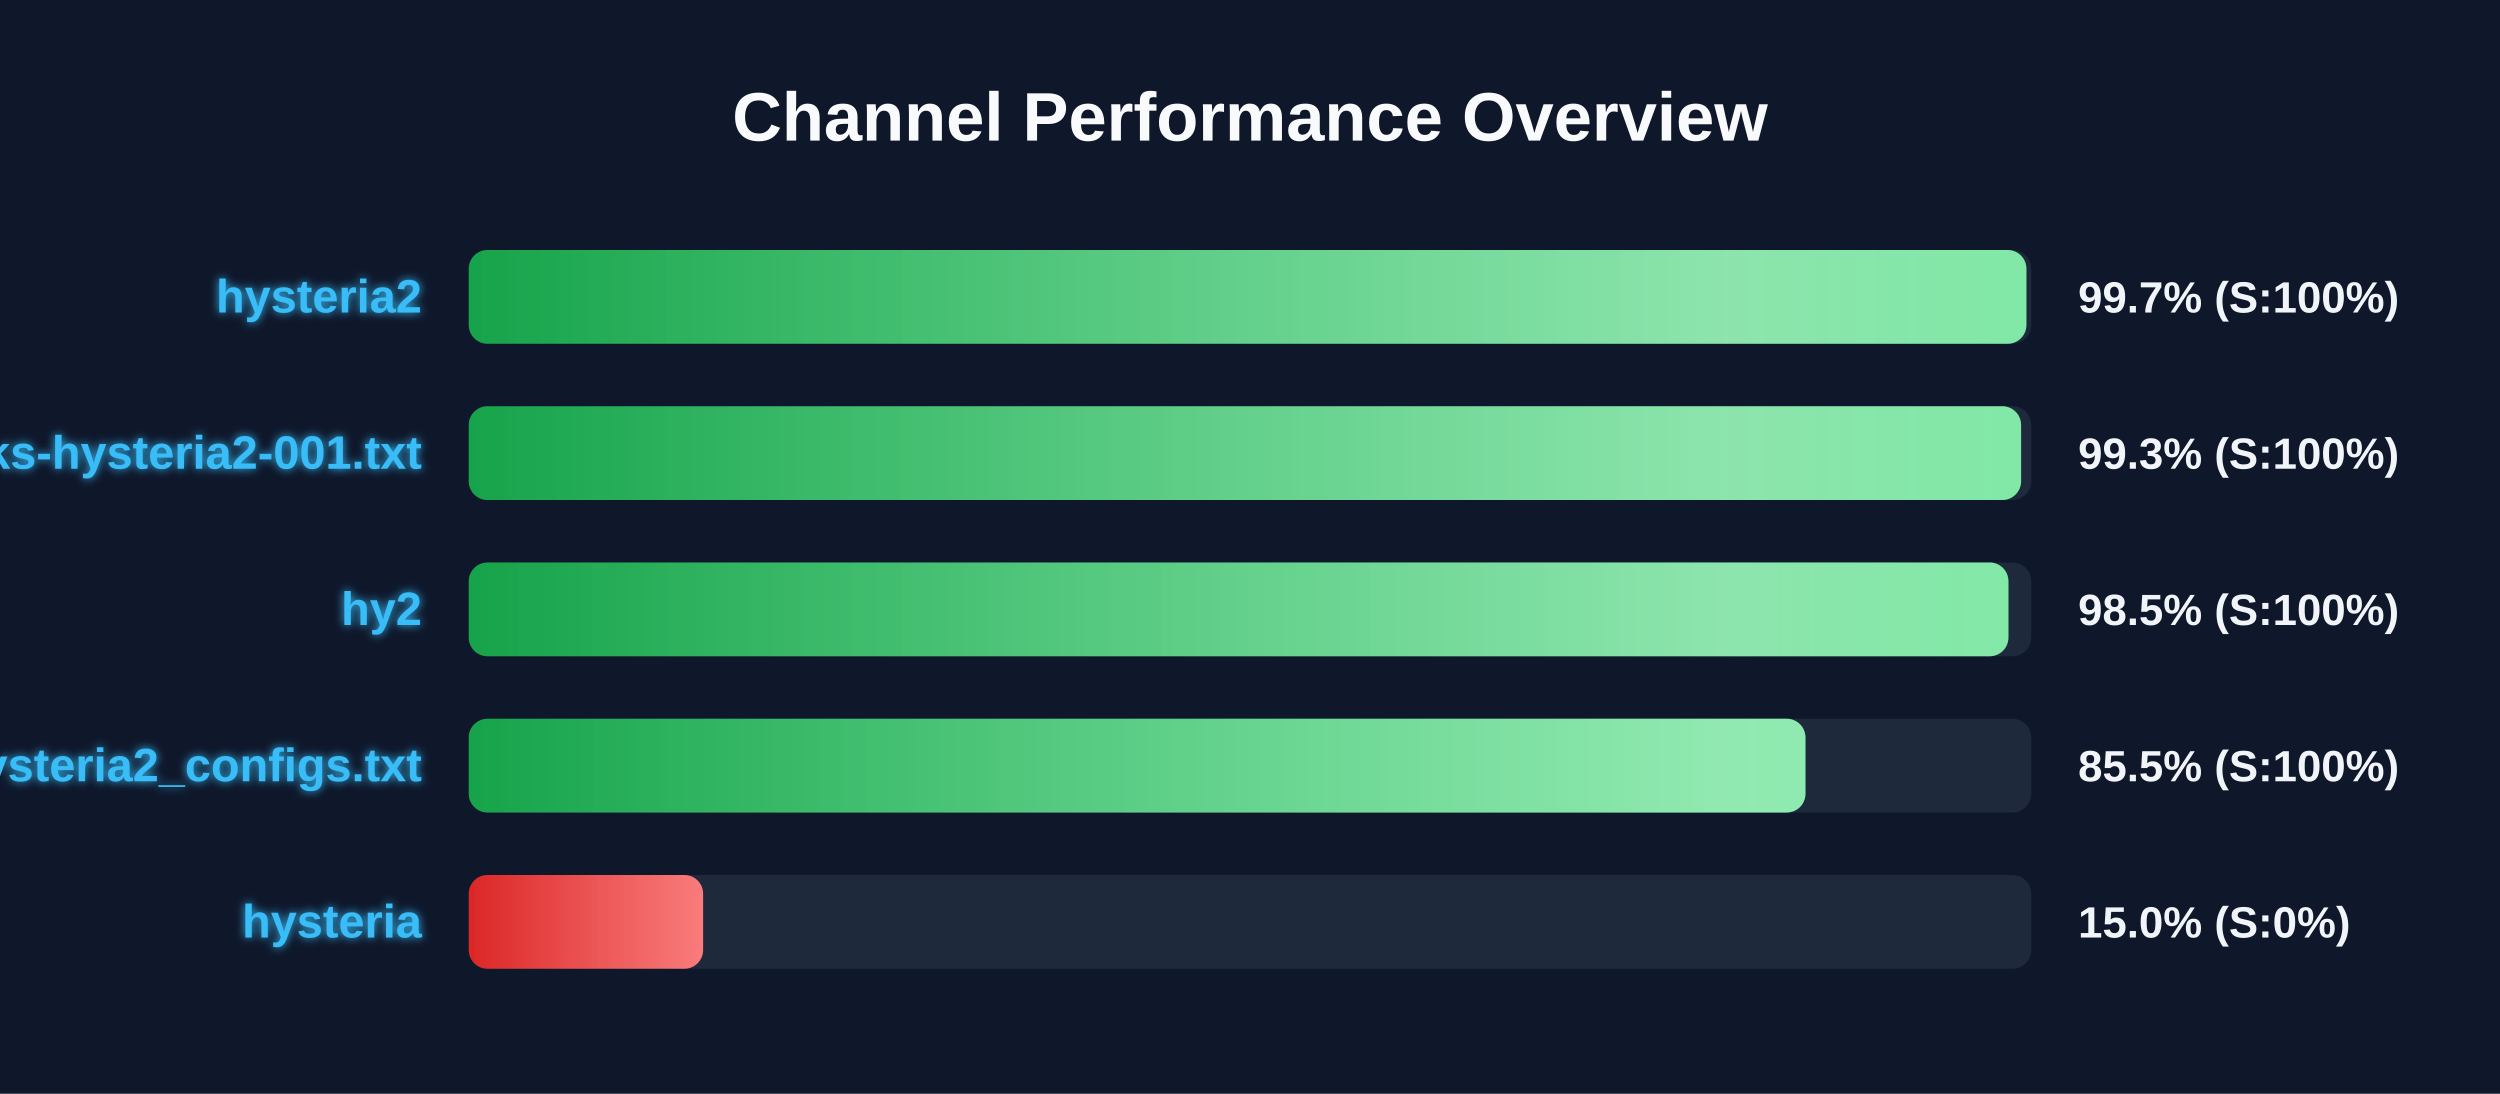
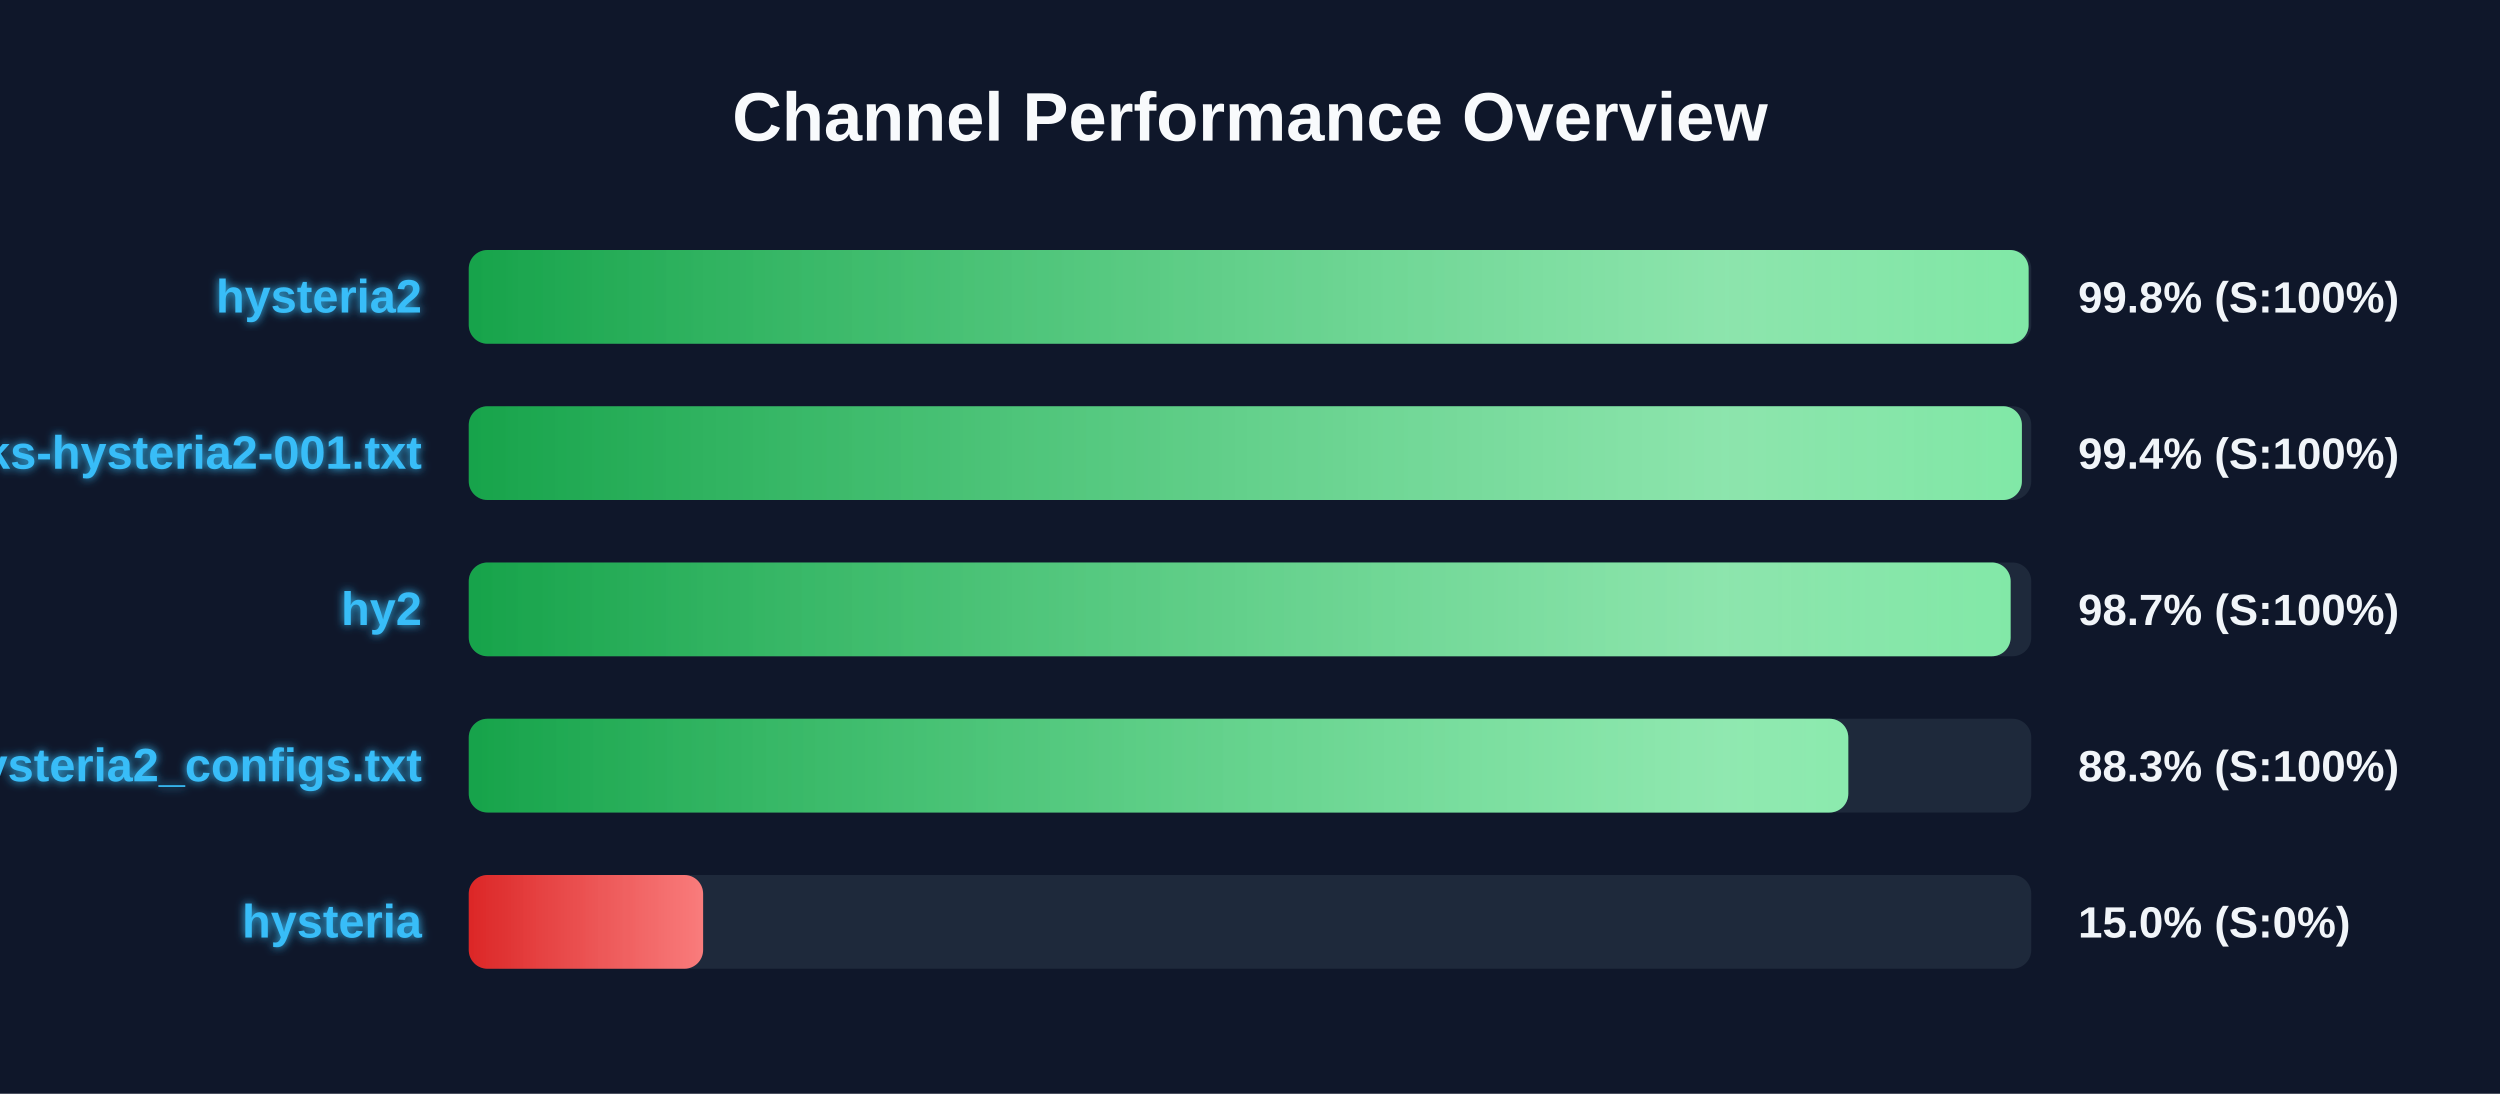
<svg xmlns="http://www.w3.org/2000/svg" width="800" height="350" version="1.1">
  <defs>
    <linearGradient id="grad-green" x1="0%" y1="0%" x2="100%" y2="0%">
      <stop offset="0%" stop-color="#16a34a" />
      <stop offset="100%" stop-color="#4ade80" />
    </linearGradient>
    <linearGradient id="grad-yellow" x1="0%" y1="0%" x2="100%" y2="0%">
      <stop offset="0%" stop-color="#ca8a04" />
      <stop offset="100%" stop-color="#fde047" />
    </linearGradient>
    <linearGradient id="grad-red" x1="0%" y1="0%" x2="100%" y2="0%">
      <stop offset="0%" stop-color="#dc2626" />
      <stop offset="100%" stop-color="#f87171" />
    </linearGradient>
    <linearGradient id="shimmer" x1="0%" y1="0%" x2="100%" y2="0%">
      <stop offset="0%" stop-color="rgba(255,255,255,0)" />
      <stop offset="50%" stop-color="rgba(255,255,255,0.4)" />
      <stop offset="100%" stop-color="rgba(255,255,255,0)" />
    </linearGradient>
    <filter id="glow" x="-20%" y="-20%" width="140%" height="140%">
      <feGaussianBlur stdDeviation="1.5" result="blur" />
      <feComposite in="SourceGraphic" in2="blur" operator="over" />
    </filter>
  </defs>
  <style>
        .bg-rect { fill: #0f172a; }
        .title { font: bold 22px 'Segoe UI', Arial, sans-serif; fill: #f8fafc; }
        .row { font: bold 15px 'Segoe UI', Arial, sans-serif; fill: #38bdf8; filter: url(#glow); }
        .score { font: bold 14px 'Segoe UI', Arial, sans-serif; fill: #f1f5f9; }
        @keyframes shimmer-anim {
            0% { transform: translateX(-100%); }
            100% { transform: translateX(200%); }
        }
        .shimmer-rect {
            animation: shimmer-anim 2.5s infinite linear;
        }
    </style>
  <rect width="100%" height="100%" class="bg-rect" />
  <text x="400" y="45" text-anchor="middle" class="title">Channel Performance Overview</text>
  <rect x="150" y="80" width="500" height="30" fill="#1e293b" rx="6" />
  <clipPath id="clip-0">
-     <rect x="150" y="80" width="498.45" height="30" rx="6" />
+     <rect x="150" y="80" width="499.15" height="30" rx="6" />
  </clipPath>
-   <rect x="150" y="80" width="498.45" height="30" fill="url(#grad-green)" rx="6" />
+   <rect x="150" y="80" width="499.15" height="30" fill="url(#grad-green)" rx="6" />
  <g clip-path="url(#clip-0)">
    <rect x="150" y="80" width="100%" height="30" fill="url(#shimmer)" class="shimmer-rect" />
  </g>
  <text x="135" y="100" text-anchor="end" class="row">hysteria2</text>
-   <text x="665" y="100" text-anchor="start" class="score">99.7% (S:100%)</text>
+   <text x="665" y="100" text-anchor="start" class="score">99.8% (S:100%)</text>
  <rect x="150" y="130" width="500" height="30" fill="#1e293b" rx="6" />
  <clipPath id="clip-1">
-     <rect x="150" y="130" width="496.75" height="30" rx="6" />
+     <rect x="150" y="130" width="497.0" height="30" rx="6" />
  </clipPath>
-   <rect x="150" y="130" width="496.75" height="30" fill="url(#grad-green)" rx="6" />
+   <rect x="150" y="130" width="497.0" height="30" fill="url(#grad-green)" rx="6" />
  <g clip-path="url(#clip-1)">
    <rect x="150" y="130" width="100%" height="30" fill="url(#shimmer)" class="shimmer-rect" />
  </g>
  <text x="135" y="150" text-anchor="end" class="row">EbraSha-Protocol-Chunks-hysteria2-001.txt</text>
-   <text x="665" y="150" text-anchor="start" class="score">99.3% (S:100%)</text>
+   <text x="665" y="150" text-anchor="start" class="score">99.4% (S:100%)</text>
  <rect x="150" y="180" width="500" height="30" fill="#1e293b" rx="6" />
  <clipPath id="clip-2">
-     <rect x="150" y="180" width="492.7" height="30" rx="6" />
+     <rect x="150" y="180" width="493.4" height="30" rx="6" />
  </clipPath>
-   <rect x="150" y="180" width="492.7" height="30" fill="url(#grad-green)" rx="6" />
+   <rect x="150" y="180" width="493.4" height="30" fill="url(#grad-green)" rx="6" />
  <g clip-path="url(#clip-2)">
    <rect x="150" y="180" width="100%" height="30" fill="url(#shimmer)" class="shimmer-rect" />
  </g>
  <text x="135" y="200" text-anchor="end" class="row">hy2</text>
-   <text x="665" y="200" text-anchor="start" class="score">98.5% (S:100%)</text>
+   <text x="665" y="200" text-anchor="start" class="score">98.7% (S:100%)</text>
  <rect x="150" y="230" width="500" height="30" fill="#1e293b" rx="6" />
  <clipPath id="clip-3">
-     <rect x="150" y="230" width="427.75" height="30" rx="6" />
+     <rect x="150" y="230" width="441.45" height="30" rx="6" />
  </clipPath>
-   <rect x="150" y="230" width="427.75" height="30" fill="url(#grad-green)" rx="6" />
+   <rect x="150" y="230" width="441.45" height="30" fill="url(#grad-green)" rx="6" />
  <g clip-path="url(#clip-3)">
    <rect x="150" y="230" width="100%" height="30" fill="url(#shimmer)" class="shimmer-rect" />
  </g>
  <text x="135" y="250" text-anchor="end" class="row">hysteria2_configs.txt</text>
-   <text x="665" y="250" text-anchor="start" class="score">85.5% (S:100%)</text>
+   <text x="665" y="250" text-anchor="start" class="score">88.3% (S:100%)</text>
  <rect x="150" y="280" width="500" height="30" fill="#1e293b" rx="6" />
  <clipPath id="clip-4">
    <rect x="150" y="280" width="75.0" height="30" rx="6" />
  </clipPath>
  <rect x="150" y="280" width="75.0" height="30" fill="url(#grad-red)" rx="6" />
  <g clip-path="url(#clip-4)">
    <rect x="150" y="280" width="100%" height="30" fill="url(#shimmer)" class="shimmer-rect" />
  </g>
  <text x="135" y="300" text-anchor="end" class="row">hysteria</text>
  <text x="665" y="300" text-anchor="start" class="score">15.0% (S:0%)</text>
</svg>
